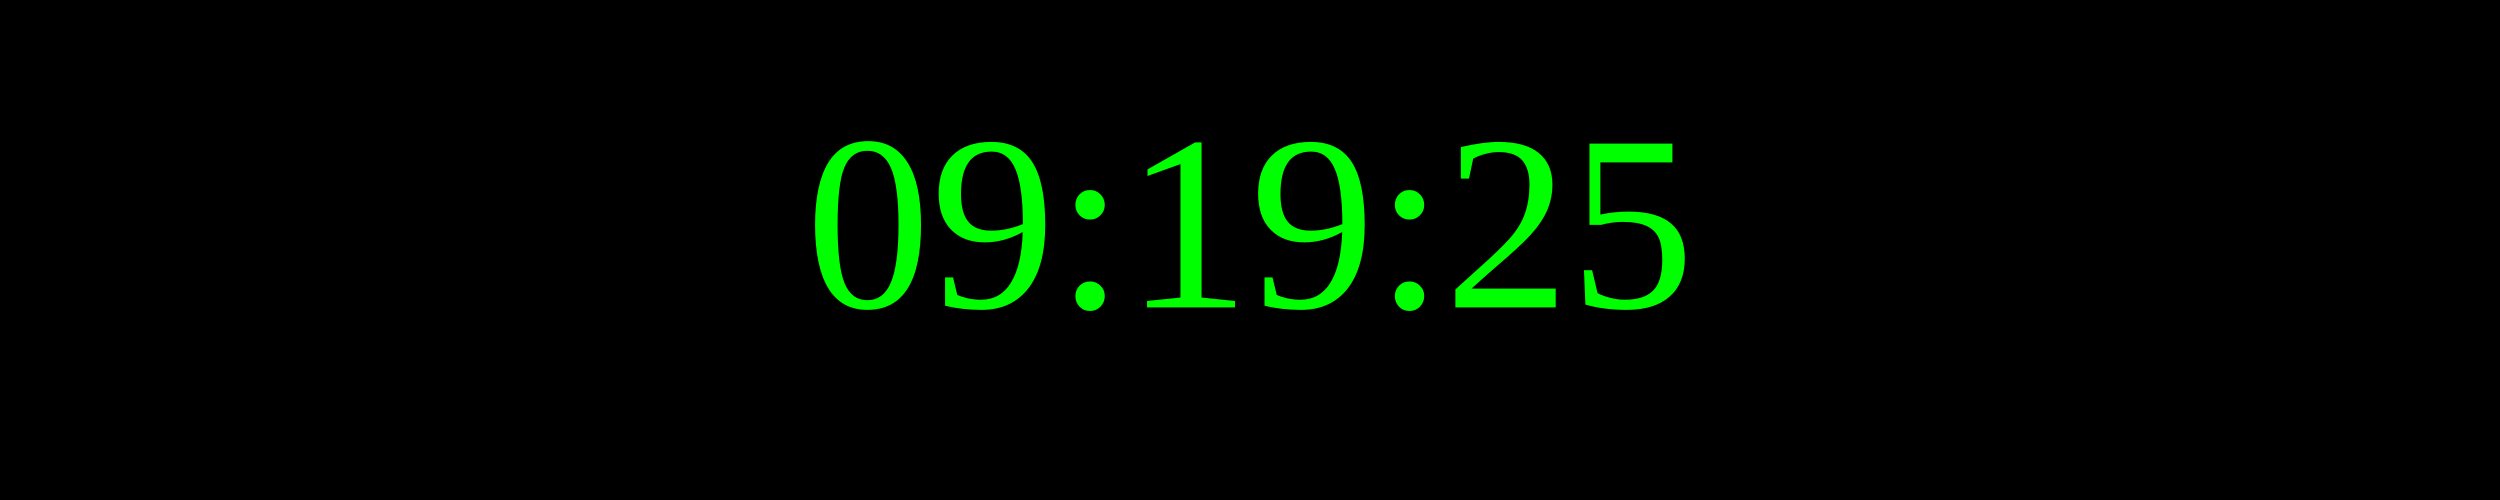
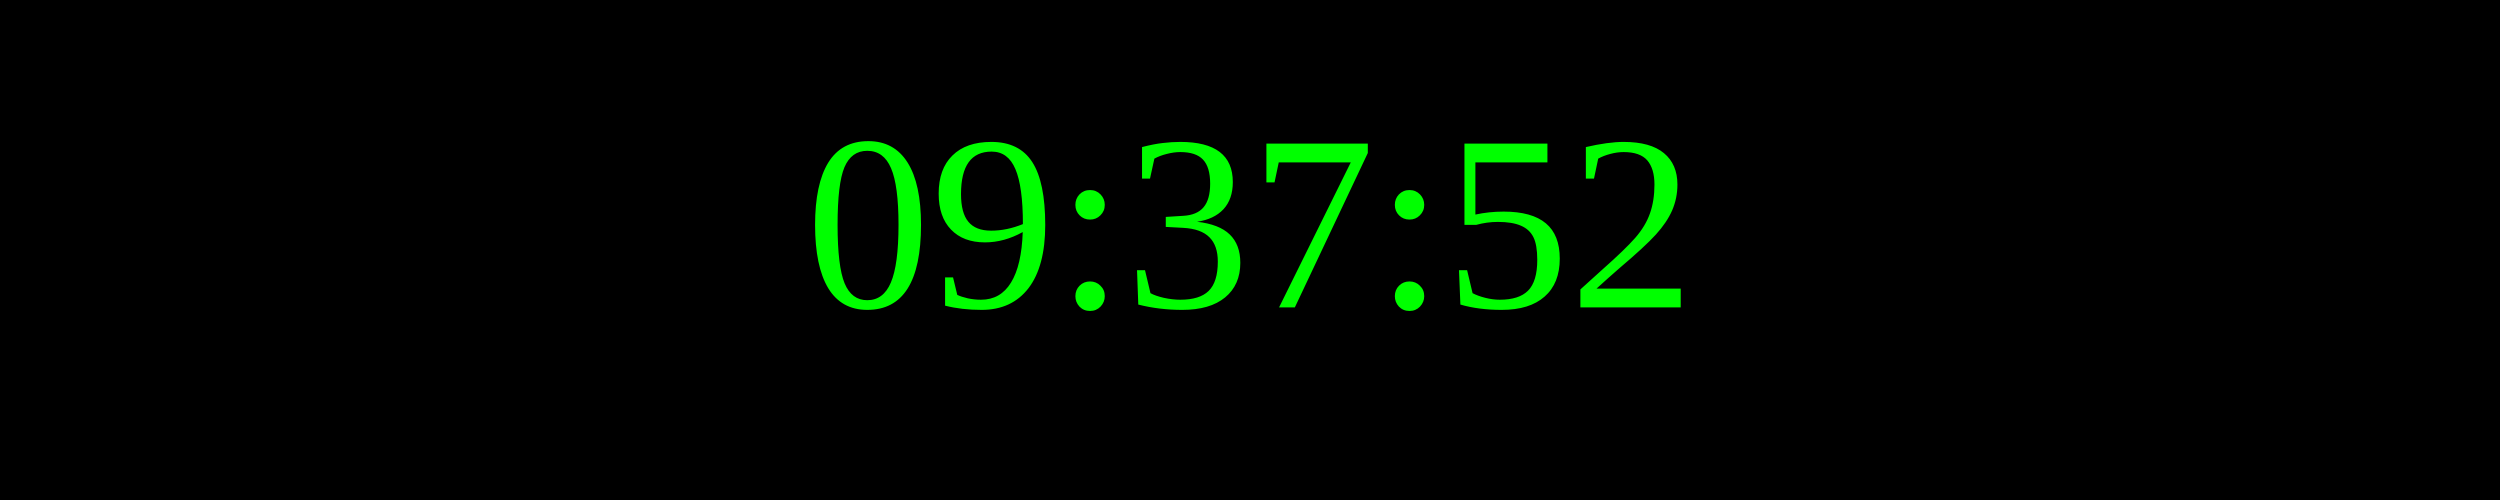
<svg xmlns="http://www.w3.org/2000/svg" width="250" height="50">
  <rect width="100%" height="100%" fill="black" />
  <text x="50%" y="50%" font-size="25" fill="lime" text-anchor="middle" dominant-baseline="middle">
- 09:19:25
+ 09:37:52
</text>
</svg>
